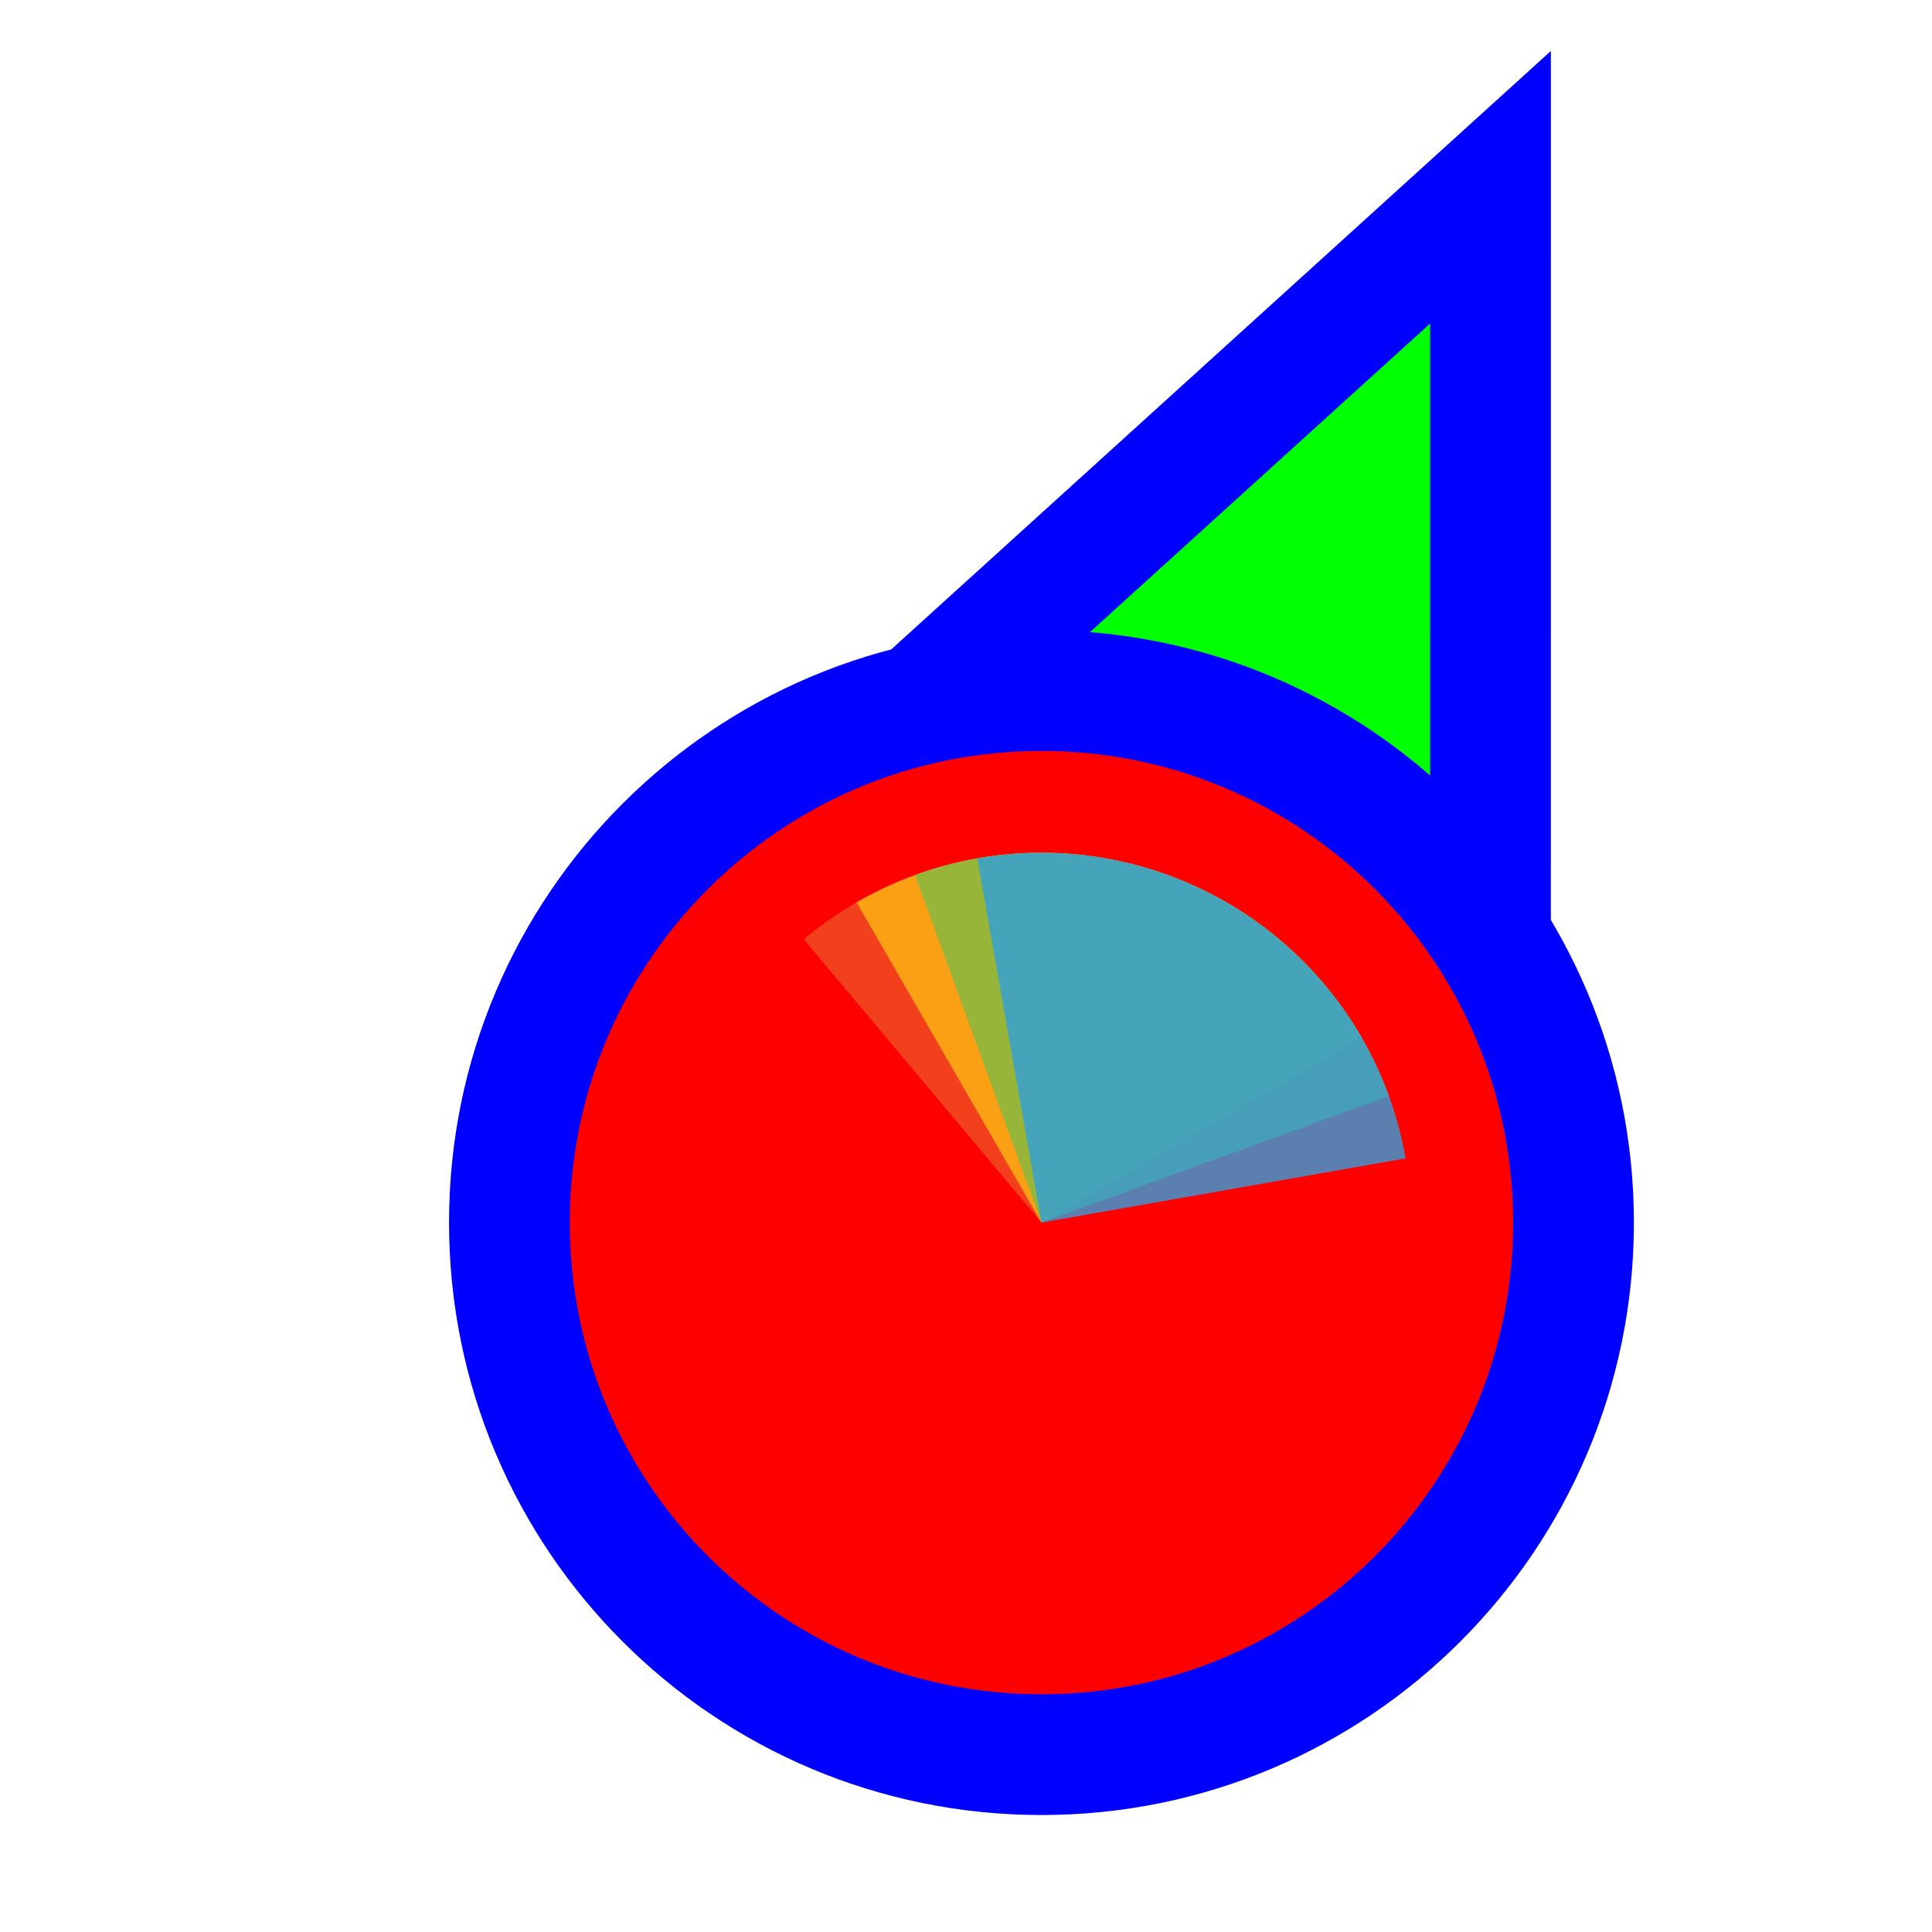
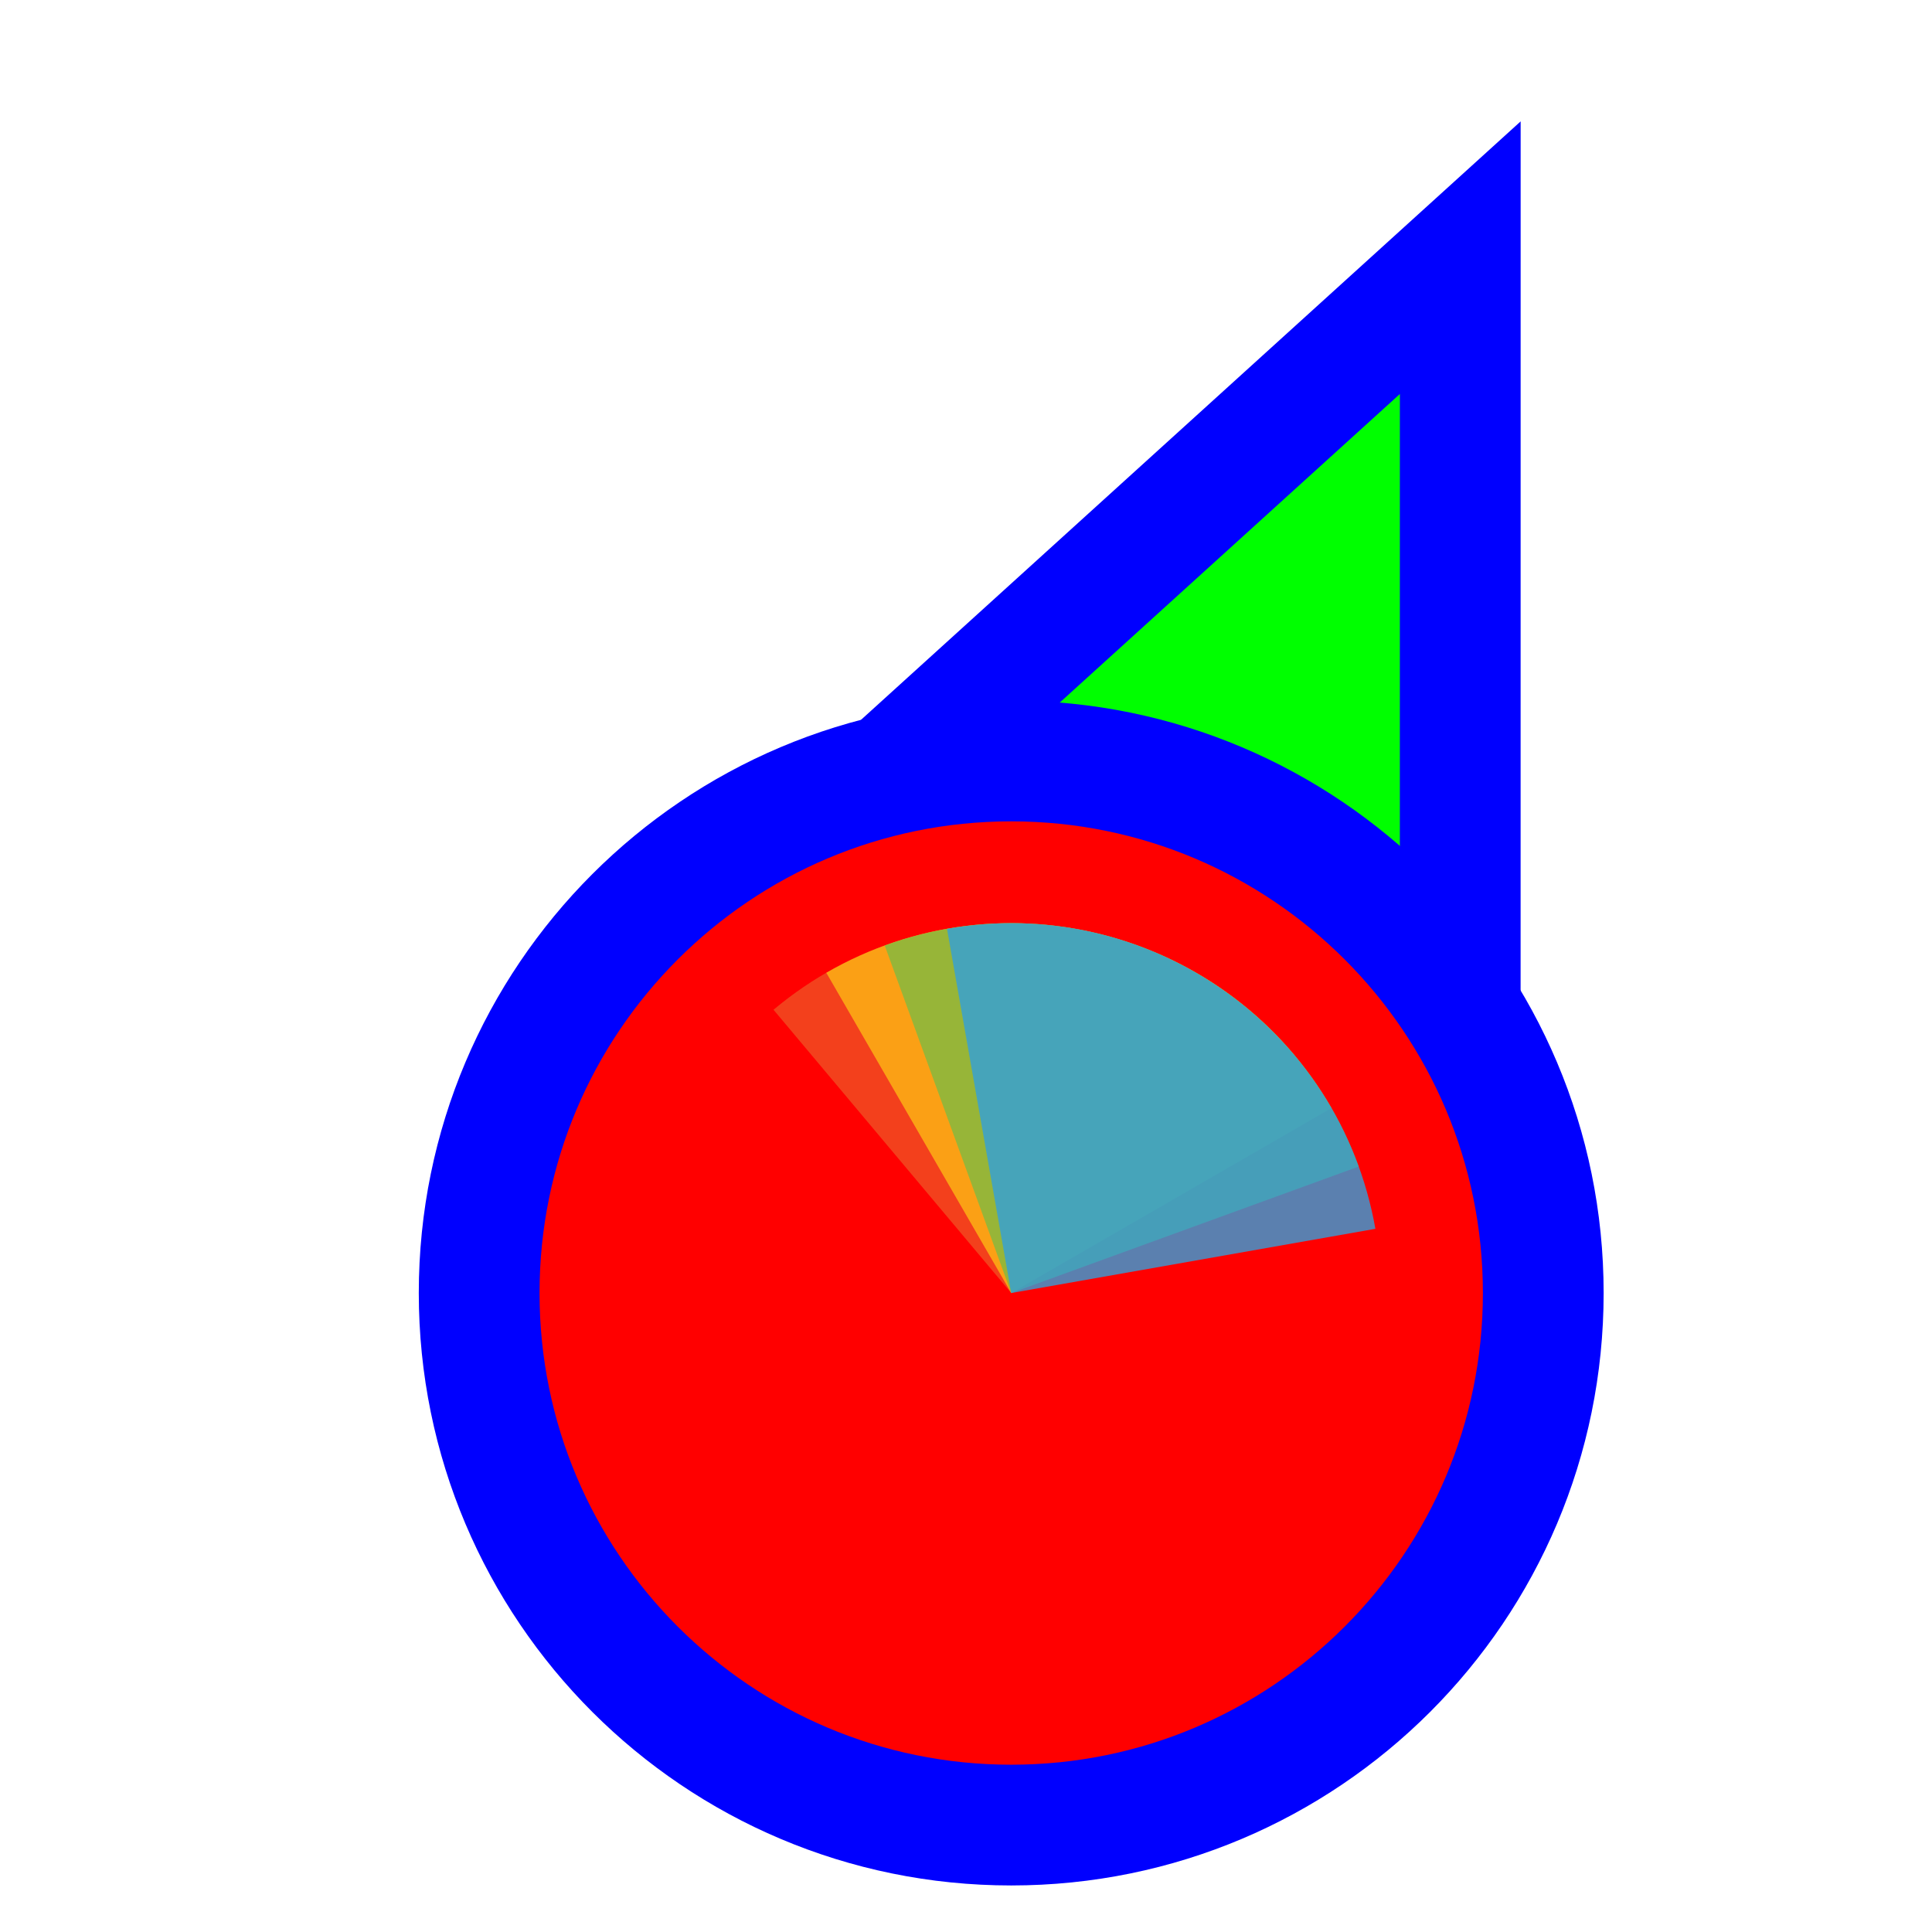
<svg xmlns="http://www.w3.org/2000/svg" width="256" height="256" viewBox="0 0 256 256" fill="none">
  <circle id="cursor-hotspot" cx="197" cy="24" r="3" fill="magenta" opacity=".6" display="none" />
-   <path d="M183.289 37.705L197.501 24.811L197.5 44L197.495 164L197.494 176.678L185.766 171.863L140.92 153.451L140.718 153.368L140.52 153.274L96.371 132.431L84.865 126.999L94.289 118.449L183.289 37.705Z" fill="#00FF00" stroke="#0000FF" stroke-width="16" />
-   <circle cx="138" cy="162" r="70.5" fill="#FF0000" stroke="#0000FF" stroke-width="16" />
-   <g transform="translate(138 162) scale(0.98)">
-     <path d="M0 0L0 -50A50 50 0 0 1 50 0Z" fill="#F05024" fill-opacity="0.8" transform="rotate(320)" />
-     <path d="M0 0L50 0A50 50 0 0 1 0 50Z" fill="#FCB813" fill-opacity="0.8" transform="rotate(240)" />
-     <path d="M0 0L0 50A50 50 0 0 1 -50 0Z" fill="#7EBA41" fill-opacity="0.8" transform="rotate(160)" />
-     <path d="M0 0L-50 0A50 50 0 0 1 0 -50Z" fill="#32A0DA" fill-opacity="0.8" transform="rotate(80)" />
+   <g transform="translate(-4.0091,9.3332)">
+     <path d="M183.289 37.705L197.501 24.811L197.5 44L197.495 164L197.494 176.678L185.766 171.863L140.92 153.451L140.718 153.368L140.52 153.274L96.371 132.431L84.865 126.999L94.289 118.449L183.289 37.705Z" fill="#00FF00" stroke="#0000FF" stroke-width="16" />
+     <circle cx="138" cy="162" r="70.5" fill="#FF0000" stroke="#0000FF" stroke-width="16" />
+     <g transform="translate(138 162) scale(0.98)">
+       <path d="M0 0L0 -50A50 50 0 0 1 50 0Z" fill="#F05024" fill-opacity="0.8" transform="rotate(320)" />
+       <path d="M0 0L50 0A50 50 0 0 1 0 50Z" fill="#FCB813" fill-opacity="0.8" transform="rotate(240)" />
+       <path d="M0 0L0 50A50 50 0 0 1 -50 0Z" fill="#7EBA41" fill-opacity="0.8" transform="rotate(160)" />
+       <path d="M0 0L-50 0A50 50 0 0 1 0 -50Z" fill="#32A0DA" fill-opacity="0.8" transform="rotate(80)" />
+     </g>
  </g>
</svg>
